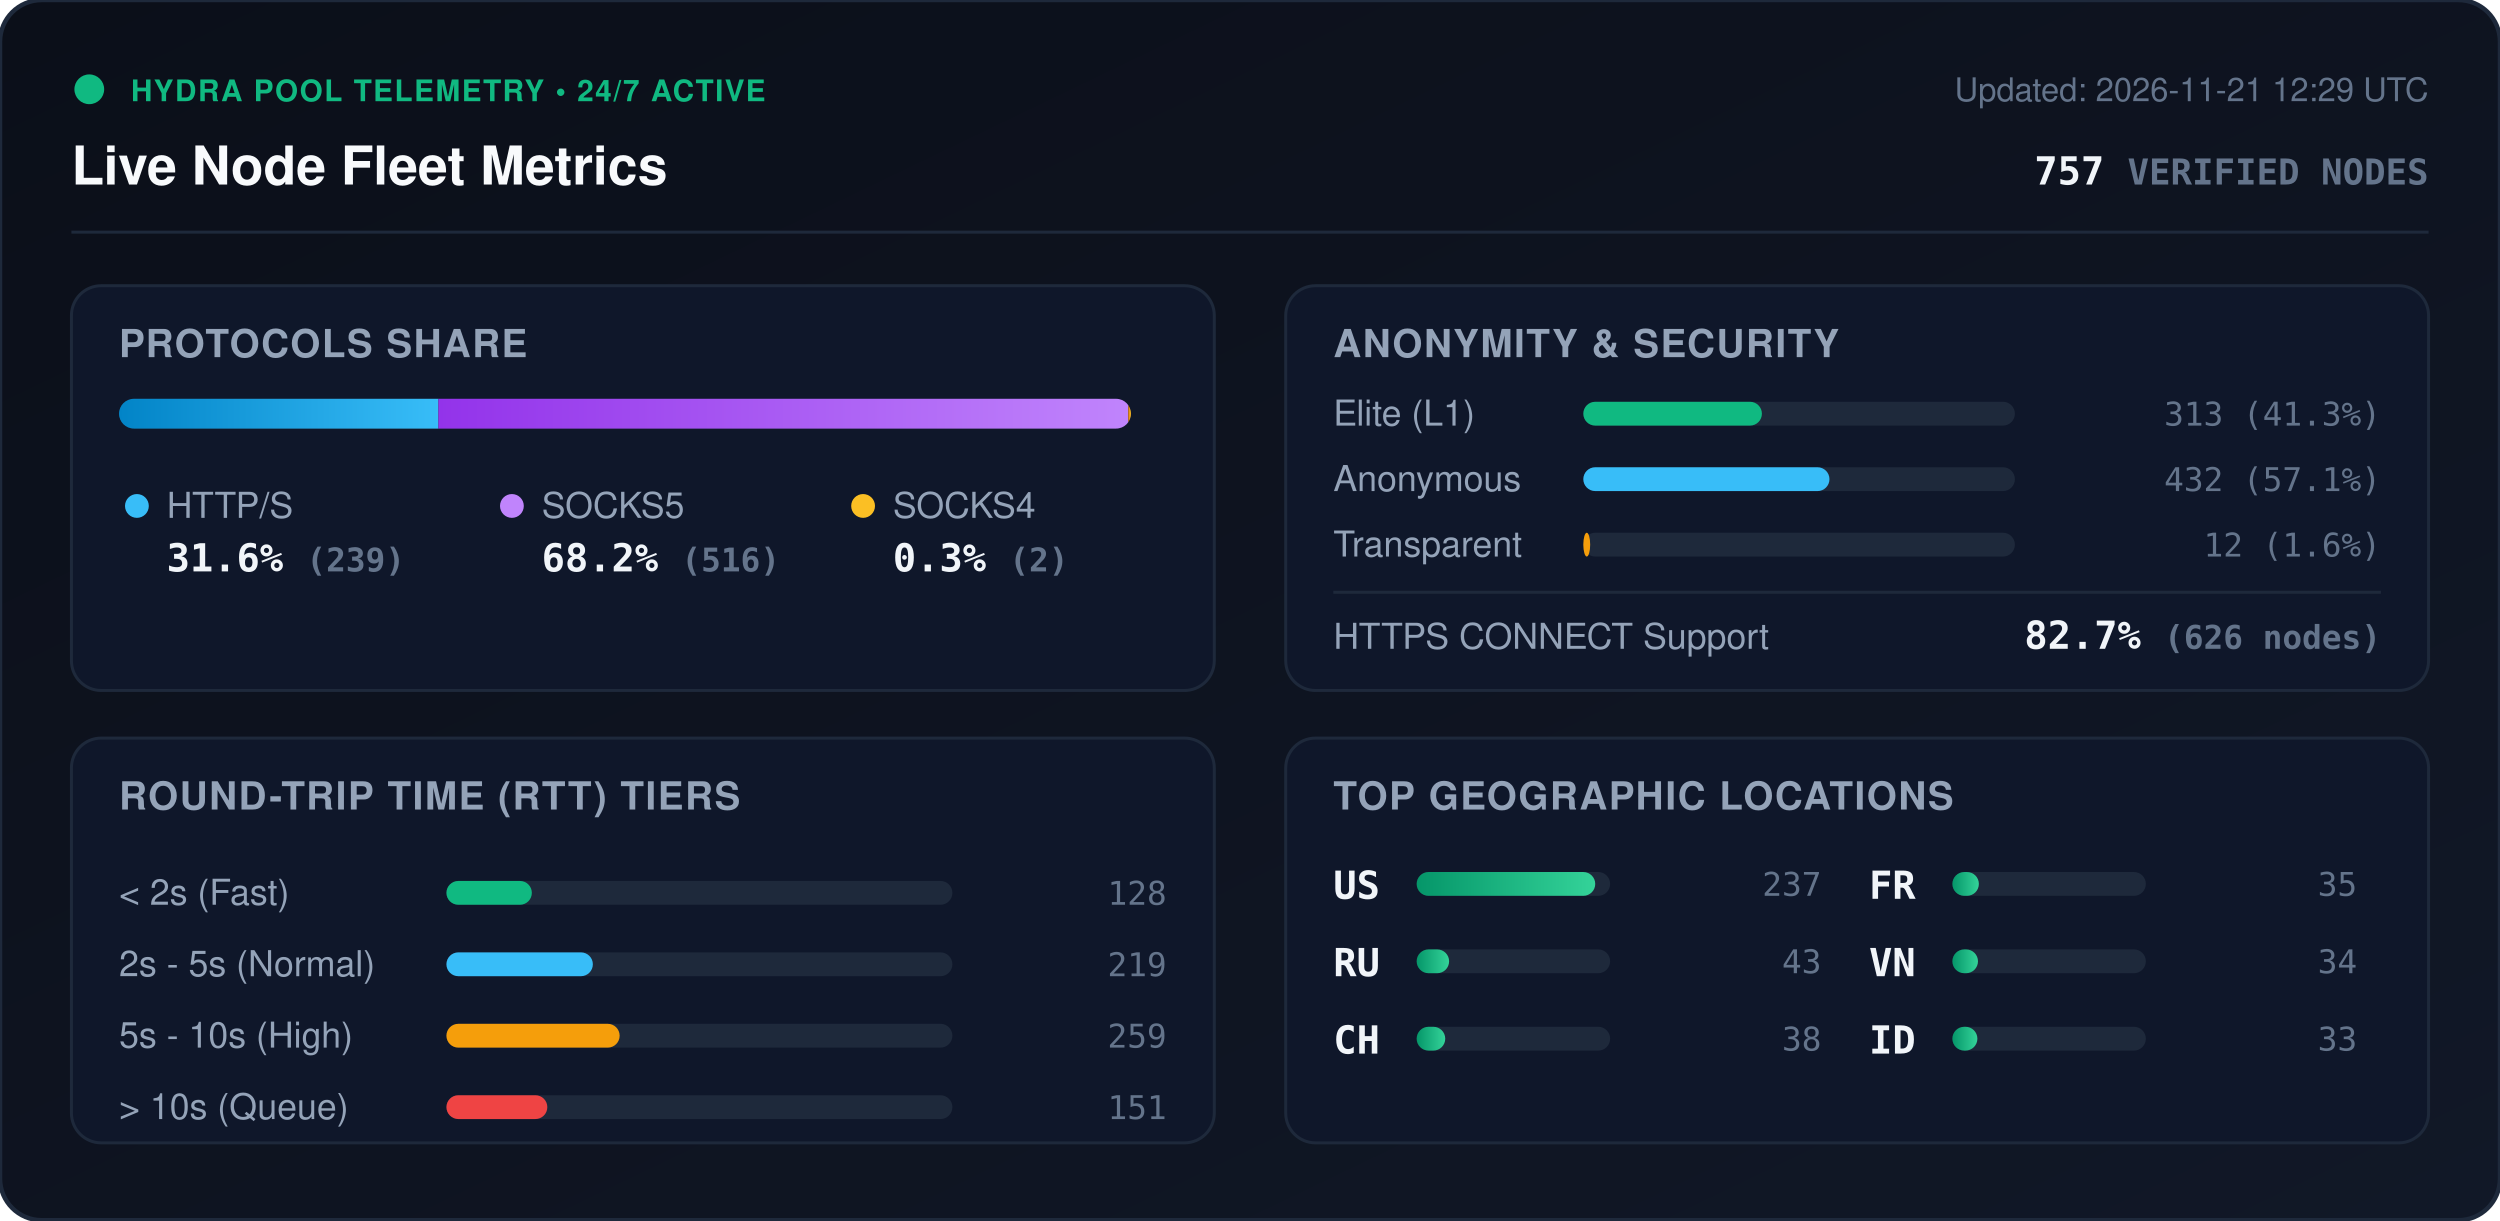
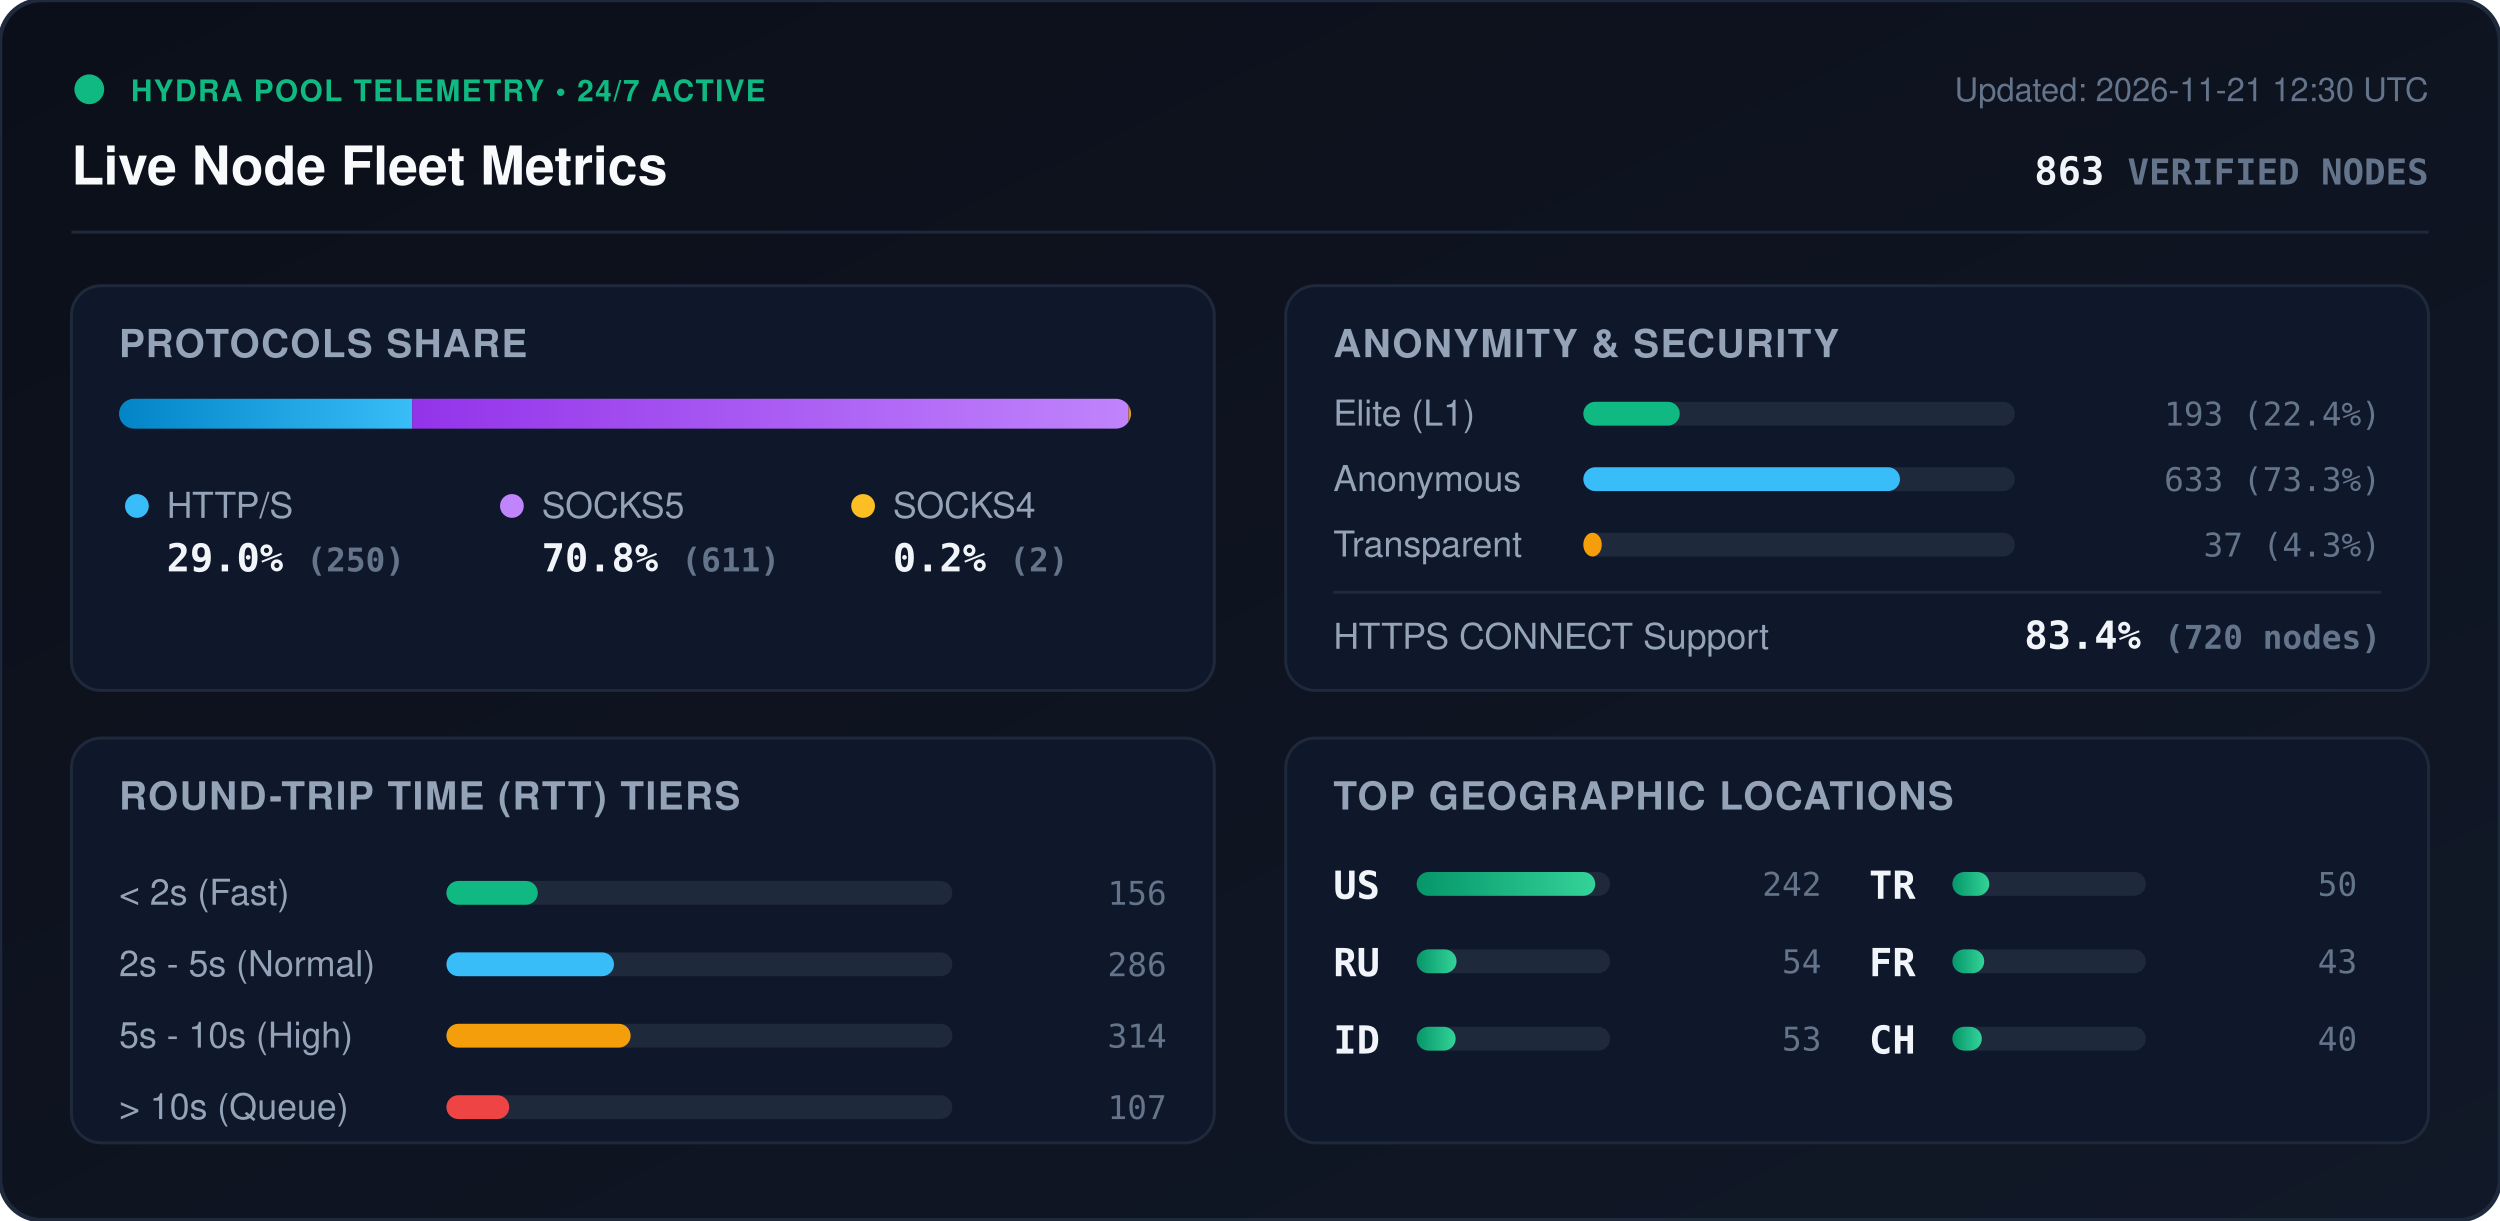
<svg xmlns="http://www.w3.org/2000/svg" viewBox="0 0 840 410" width="840" height="410" style="max-width: 100%; height: auto;">
  <defs>
    <linearGradient id="bg" x1="0%" y1="0%" x2="100%" y2="100%">
      <stop offset="0%" stop-color="#0b0f19" />
      <stop offset="100%" stop-color="#111827" />
    </linearGradient>
    <linearGradient id="bar-http" x1="0%" y1="0%" x2="100%" y2="0%">
      <stop offset="0%" stop-color="#0284c7" />
      <stop offset="100%" stop-color="#38bdf8" />
    </linearGradient>
    <linearGradient id="bar-socks5" x1="0%" y1="0%" x2="100%" y2="0%">
      <stop offset="0%" stop-color="#9333ea" />
      <stop offset="100%" stop-color="#c084fc" />
    </linearGradient>
    <linearGradient id="bar-socks4" x1="0%" y1="0%" x2="100%" y2="0%">
      <stop offset="0%" stop-color="#d97706" />
      <stop offset="100%" stop-color="#fbbf24" />
    </linearGradient>
    <linearGradient id="bar-green" x1="0%" y1="0%" x2="100%" y2="0%">
      <stop offset="0%" stop-color="#059669" />
      <stop offset="100%" stop-color="#34d399" />
    </linearGradient>
    <clipPath id="prog-track-clip">
      <rect width="340.0" height="10" rx="5" />
    </clipPath>
    <style>
      .title { font: 700 18px -apple-system, BlinkMacSystemFont, 'Segoe UI', Helvetica, Arial, sans-serif; fill: #f8fafc; }
      .sub { font: 500 11px -apple-system, BlinkMacSystemFont, 'Segoe UI', Helvetica, Arial, sans-serif; fill: #64748b; }
      .section-hdr { font: 600 13px -apple-system, BlinkMacSystemFont, 'Segoe UI', Helvetica, Arial, sans-serif; fill: #94a3b8; letter-spacing: 0.5px; }
      .metric-val { font: 700 13px -apple-system, BlinkMacSystemFont, 'Segoe UI', Helvetica, Arial, sans-serif; fill: #f1f5f9; }
      .metric-lbl { font: 500 12px -apple-system, BlinkMacSystemFont, 'Segoe UI', Helvetica, Arial, sans-serif; fill: #94a3b8; }
      .badge-txt { font: 700 10px -apple-system, BlinkMacSystemFont, 'Segoe UI', Helvetica, Arial, sans-serif; fill: #10b981; letter-spacing: 0.5px; }
      .mono { font-family: ui-monospace, SFMono-Regular, Menlo, Monaco, Consolas, monospace; }
      .pulse { animation: beacon 2s infinite ease-in-out; }
      @keyframes beacon { 0%, 100% { opacity: 1; } 50% { opacity: 0.35; } }
    </style>
  </defs>
  <rect width="840" height="410" rx="14" fill="url(#bg)" stroke="#1e293b" stroke-width="1.5" />
  <g transform="translate(24, 24)">
    <circle cx="6" cy="6" r="5" fill="#10b981" class="pulse" />
    <text x="20" y="10" class="badge-txt">HYDRA POOL TELEMETRY • 24/7 ACTIVE</text>
    <text x="0" y="38" class="title">Live Node Fleet Metrics</text>
-     <text x="792" y="10" text-anchor="end" class="sub">Updated: 2026-11-21 12:29 UTC</text>
-     <text x="792" y="38" text-anchor="end" class="metric-val mono" fill="#38bdf8">757 <tspan font-size="12" fill="#64748b">VERIFIED NODES</tspan>
+     <text x="792" y="10" text-anchor="end" class="sub">Updated: 2026-11-21 12:30 UTC</text>
+     <text x="792" y="38" text-anchor="end" class="metric-val mono" fill="#38bdf8">863 <tspan font-size="12" fill="#64748b">VERIFIED NODES</tspan>
    </text>
  </g>
  <line x1="24" y1="78" x2="816" y2="78" stroke="#1e293b" stroke-width="1" />
  <g transform="translate(24, 96)">
    <rect width="384" height="136" rx="10" fill="#0f172a" stroke="#1e293b" />
    <text x="16" y="24" class="section-hdr">PROTOCOLS SHARE</text>
    <g transform="translate(16, 38)">
      <rect width="340.0" height="10" rx="5" fill="#1e293b" />
      <g clip-path="url(#prog-track-clip)">
-         <rect x="0" width="107.3" height="10" fill="url(#bar-http)" />
-         <rect x="107.3" width="231.8" height="10" fill="url(#bar-socks5)" />
-         <rect x="339.1" width="0.9" height="10" fill="url(#bar-socks4)" />
+         <rect x="0" width="98.5" height="10" fill="url(#bar-http)" />
+         <rect x="98.5" width="240.7" height="10" fill="url(#bar-socks5)" />
+         <rect x="339.2" width="0.8" height="10" fill="url(#bar-socks4)" />
      </g>
    </g>
    <g transform="translate(16, 68)">
      <circle cx="6" cy="6" r="4" fill="#38bdf8" />
      <text x="16" y="10" class="metric-lbl">HTTP/S</text>
-       <text x="16" y="28" class="metric-val mono">31.6% <tspan font-size="11" fill="#64748b">(239)</tspan>
+       <text x="16" y="28" class="metric-val mono">29.0% <tspan font-size="11" fill="#64748b">(250)</tspan>
      </text>
      <circle cx="132" cy="6" r="4" fill="#c084fc" />
      <text x="142" y="10" class="metric-lbl">SOCKS5</text>
-       <text x="142" y="28" class="metric-val mono">68.2% <tspan font-size="11" fill="#64748b">(516)</tspan>
+       <text x="142" y="28" class="metric-val mono">70.8% <tspan font-size="11" fill="#64748b">(611)</tspan>
      </text>
      <circle cx="250" cy="6" r="4" fill="#fbbf24" />
      <text x="260" y="10" class="metric-lbl">SOCKS4</text>
-       <text x="260" y="28" class="metric-val mono">0.3% <tspan font-size="11" fill="#64748b">(2)</tspan>
+       <text x="260" y="28" class="metric-val mono">0.2% <tspan font-size="11" fill="#64748b">(2)</tspan>
      </text>
    </g>
  </g>
  <g transform="translate(432, 96)">
    <rect width="384" height="136" rx="10" fill="#0f172a" stroke="#1e293b" />
    <text x="16" y="24" class="section-hdr">ANONYMITY &amp; SECURITY</text>
    <text x="16" y="47" class="metric-lbl">Elite (L1)</text>
    <rect x="100" y="39" width="145.0" height="8" rx="4" fill="#1e293b" />
-     <rect x="100" y="39" width="60.0" height="8" rx="4" fill="#10b981" />
-     <text x="368" y="47" text-anchor="end" class="mono sub" fill="#e2e8f0">313 (41.3%)</text>
+     <rect x="100" y="39" width="32.4" height="8" rx="4" fill="#10b981" />
+     <text x="368" y="47" text-anchor="end" class="mono sub" fill="#e2e8f0">193 (22.4%)</text>
    <text x="16" y="69" class="metric-lbl">Anonymous</text>
    <rect x="100" y="61" width="145.0" height="8" rx="4" fill="#1e293b" />
-     <rect x="100" y="61" width="82.7" height="8" rx="4" fill="#38bdf8" />
-     <text x="368" y="69" text-anchor="end" class="mono sub" fill="#e2e8f0">432 (57.1%)</text>
+     <rect x="100" y="61" width="106.4" height="8" rx="4" fill="#38bdf8" />
+     <text x="368" y="69" text-anchor="end" class="mono sub" fill="#e2e8f0">633 (73.3%)</text>
    <text x="16" y="91" class="metric-lbl">Transparent</text>
    <rect x="100" y="83" width="145.0" height="8" rx="4" fill="#1e293b" />
-     <rect x="100" y="83" width="2.3" height="8" rx="4" fill="#f59e0b" />
-     <text x="368" y="91" text-anchor="end" class="mono sub" fill="#e2e8f0">12 (1.6%)</text>
+     <rect x="100" y="83" width="6.2" height="8" rx="4" fill="#f59e0b" />
+     <text x="368" y="91" text-anchor="end" class="mono sub" fill="#e2e8f0">37 (4.3%)</text>
    <line x1="16" y1="103" x2="368" y2="103" stroke="#1e293b" stroke-width="1" />
    <text x="16" y="122" class="metric-lbl">HTTPS CONNECT Support</text>
-     <text x="368" y="122" text-anchor="end" class="metric-val mono" fill="#34d399">82.7% <tspan font-size="11" fill="#64748b">(626 nodes)</tspan>
+     <text x="368" y="122" text-anchor="end" class="metric-val mono" fill="#34d399">83.4% <tspan font-size="11" fill="#64748b">(720 nodes)</tspan>
    </text>
  </g>
  <g transform="translate(24, 248)">
    <rect width="384" height="136" rx="10" fill="#0f172a" stroke="#1e293b" />
    <text x="16" y="24" class="section-hdr">ROUND-TRIP TIME (RTT) TIERS</text>
    <g transform="translate(16, 42)">
      <text x="0" y="14" class="metric-lbl">&lt; 2s (Fast)</text>
      <rect x="110" y="6" width="170" height="8" rx="4" fill="#1e293b" />
-       <rect x="110" y="6" width="28.7" height="8" rx="4" fill="#10b981" />
-       <text x="352" y="14" text-anchor="end" class="mono sub">128</text>
+       <rect x="110" y="6" width="30.7" height="8" rx="4" fill="#10b981" />
+       <text x="352" y="14" text-anchor="end" class="mono sub">156</text>
      <text x="0" y="38" class="metric-lbl">2s - 5s (Normal)</text>
      <rect x="110" y="30" width="170" height="8" rx="4" fill="#1e293b" />
-       <rect x="110" y="30" width="49.2" height="8" rx="4" fill="#38bdf8" />
-       <text x="352" y="38" text-anchor="end" class="mono sub">219</text>
+       <rect x="110" y="30" width="56.3" height="8" rx="4" fill="#38bdf8" />
+       <text x="352" y="38" text-anchor="end" class="mono sub">286</text>
      <text x="0" y="62" class="metric-lbl">5s - 10s (High)</text>
      <rect x="110" y="54" width="170" height="8" rx="4" fill="#1e293b" />
-       <rect x="110" y="54" width="58.2" height="8" rx="4" fill="#f59e0b" />
-       <text x="352" y="62" text-anchor="end" class="mono sub">259</text>
+       <rect x="110" y="54" width="61.9" height="8" rx="4" fill="#f59e0b" />
+       <text x="352" y="62" text-anchor="end" class="mono sub">314</text>
      <text x="0" y="86" class="metric-lbl">&gt; 10s (Queue)</text>
      <rect x="110" y="78" width="170" height="8" rx="4" fill="#1e293b" />
-       <rect x="110" y="78" width="33.9" height="8" rx="4" fill="#ef4444" />
-       <text x="352" y="86" text-anchor="end" class="mono sub">151</text>
+       <rect x="110" y="78" width="21.1" height="8" rx="4" fill="#ef4444" />
+       <text x="352" y="86" text-anchor="end" class="mono sub">107</text>
    </g>
  </g>
  <g transform="translate(432, 248)">
    <rect width="384" height="136" rx="10" fill="#0f172a" stroke="#1e293b" />
    <text x="16" y="24" class="section-hdr">TOP GEOGRAPHIC LOCATIONS</text>
    <g transform="translate(16, 42)">
      <g transform="translate(0, 0)">
        <text x="0" y="12" class="mono metric-val" font-size="12">US</text>
        <rect x="28" y="3" width="65" height="8" rx="4" fill="#1e293b" />
        <rect x="28" y="3" width="60.0" height="8" rx="4" fill="url(#bar-green)" />
-         <text x="164" y="11" text-anchor="end" class="mono sub">237</text>
+         <text x="164" y="11" text-anchor="end" class="mono sub">242</text>
      </g>
      <g transform="translate(0, 26)">
        <text x="0" y="12" class="mono metric-val" font-size="12">RU</text>
        <rect x="28" y="3" width="65" height="8" rx="4" fill="#1e293b" />
-         <rect x="28" y="3" width="10.9" height="8" rx="4" fill="url(#bar-green)" />
+         <rect x="28" y="3" width="13.4" height="8" rx="4" fill="url(#bar-green)" />
+         <text x="164" y="11" text-anchor="end" class="mono sub">54</text>
+       </g>
+       <g transform="translate(0, 52)">
+         <text x="0" y="12" class="mono metric-val" font-size="12">ID</text>
+         <rect x="28" y="3" width="65" height="8" rx="4" fill="#1e293b" />
+         <rect x="28" y="3" width="13.1" height="8" rx="4" fill="url(#bar-green)" />
+         <text x="164" y="11" text-anchor="end" class="mono sub">53</text>
+       </g>
+       <g transform="translate(180, 0)">
+         <text x="0" y="12" class="mono metric-val" font-size="12">TR</text>
+         <rect x="28" y="3" width="65" height="8" rx="4" fill="#1e293b" />
+         <rect x="28" y="3" width="12.4" height="8" rx="4" fill="url(#bar-green)" />
+         <text x="164" y="11" text-anchor="end" class="mono sub">50</text>
+       </g>
+       <g transform="translate(180, 26)">
+         <text x="0" y="12" class="mono metric-val" font-size="12">FR</text>
+         <rect x="28" y="3" width="65" height="8" rx="4" fill="#1e293b" />
+         <rect x="28" y="3" width="10.7" height="8" rx="4" fill="url(#bar-green)" />
        <text x="164" y="11" text-anchor="end" class="mono sub">43</text>
      </g>
-       <g transform="translate(0, 52)">
+       <g transform="translate(180, 52)">
        <text x="0" y="12" class="mono metric-val" font-size="12">CH</text>
        <rect x="28" y="3" width="65" height="8" rx="4" fill="#1e293b" />
-         <rect x="28" y="3" width="9.6" height="8" rx="4" fill="url(#bar-green)" />
-         <text x="164" y="11" text-anchor="end" class="mono sub">38</text>
-       </g>
-       <g transform="translate(180, 0)">
-         <text x="0" y="12" class="mono metric-val" font-size="12">FR</text>
-         <rect x="28" y="3" width="65" height="8" rx="4" fill="#1e293b" />
-         <rect x="28" y="3" width="8.9" height="8" rx="4" fill="url(#bar-green)" />
-         <text x="164" y="11" text-anchor="end" class="mono sub">35</text>
-       </g>
-       <g transform="translate(180, 26)">
-         <text x="0" y="12" class="mono metric-val" font-size="12">VN</text>
-         <rect x="28" y="3" width="65" height="8" rx="4" fill="#1e293b" />
-         <rect x="28" y="3" width="8.6" height="8" rx="4" fill="url(#bar-green)" />
-         <text x="164" y="11" text-anchor="end" class="mono sub">34</text>
-       </g>
-       <g transform="translate(180, 52)">
-         <text x="0" y="12" class="mono metric-val" font-size="12">ID</text>
-         <rect x="28" y="3" width="65" height="8" rx="4" fill="#1e293b" />
-         <rect x="28" y="3" width="8.4" height="8" rx="4" fill="url(#bar-green)" />
-         <text x="164" y="11" text-anchor="end" class="mono sub">33</text>
+         <rect x="28" y="3" width="9.9" height="8" rx="4" fill="url(#bar-green)" />
+         <text x="164" y="11" text-anchor="end" class="mono sub">40</text>
      </g>
    </g>
  </g>
</svg>
